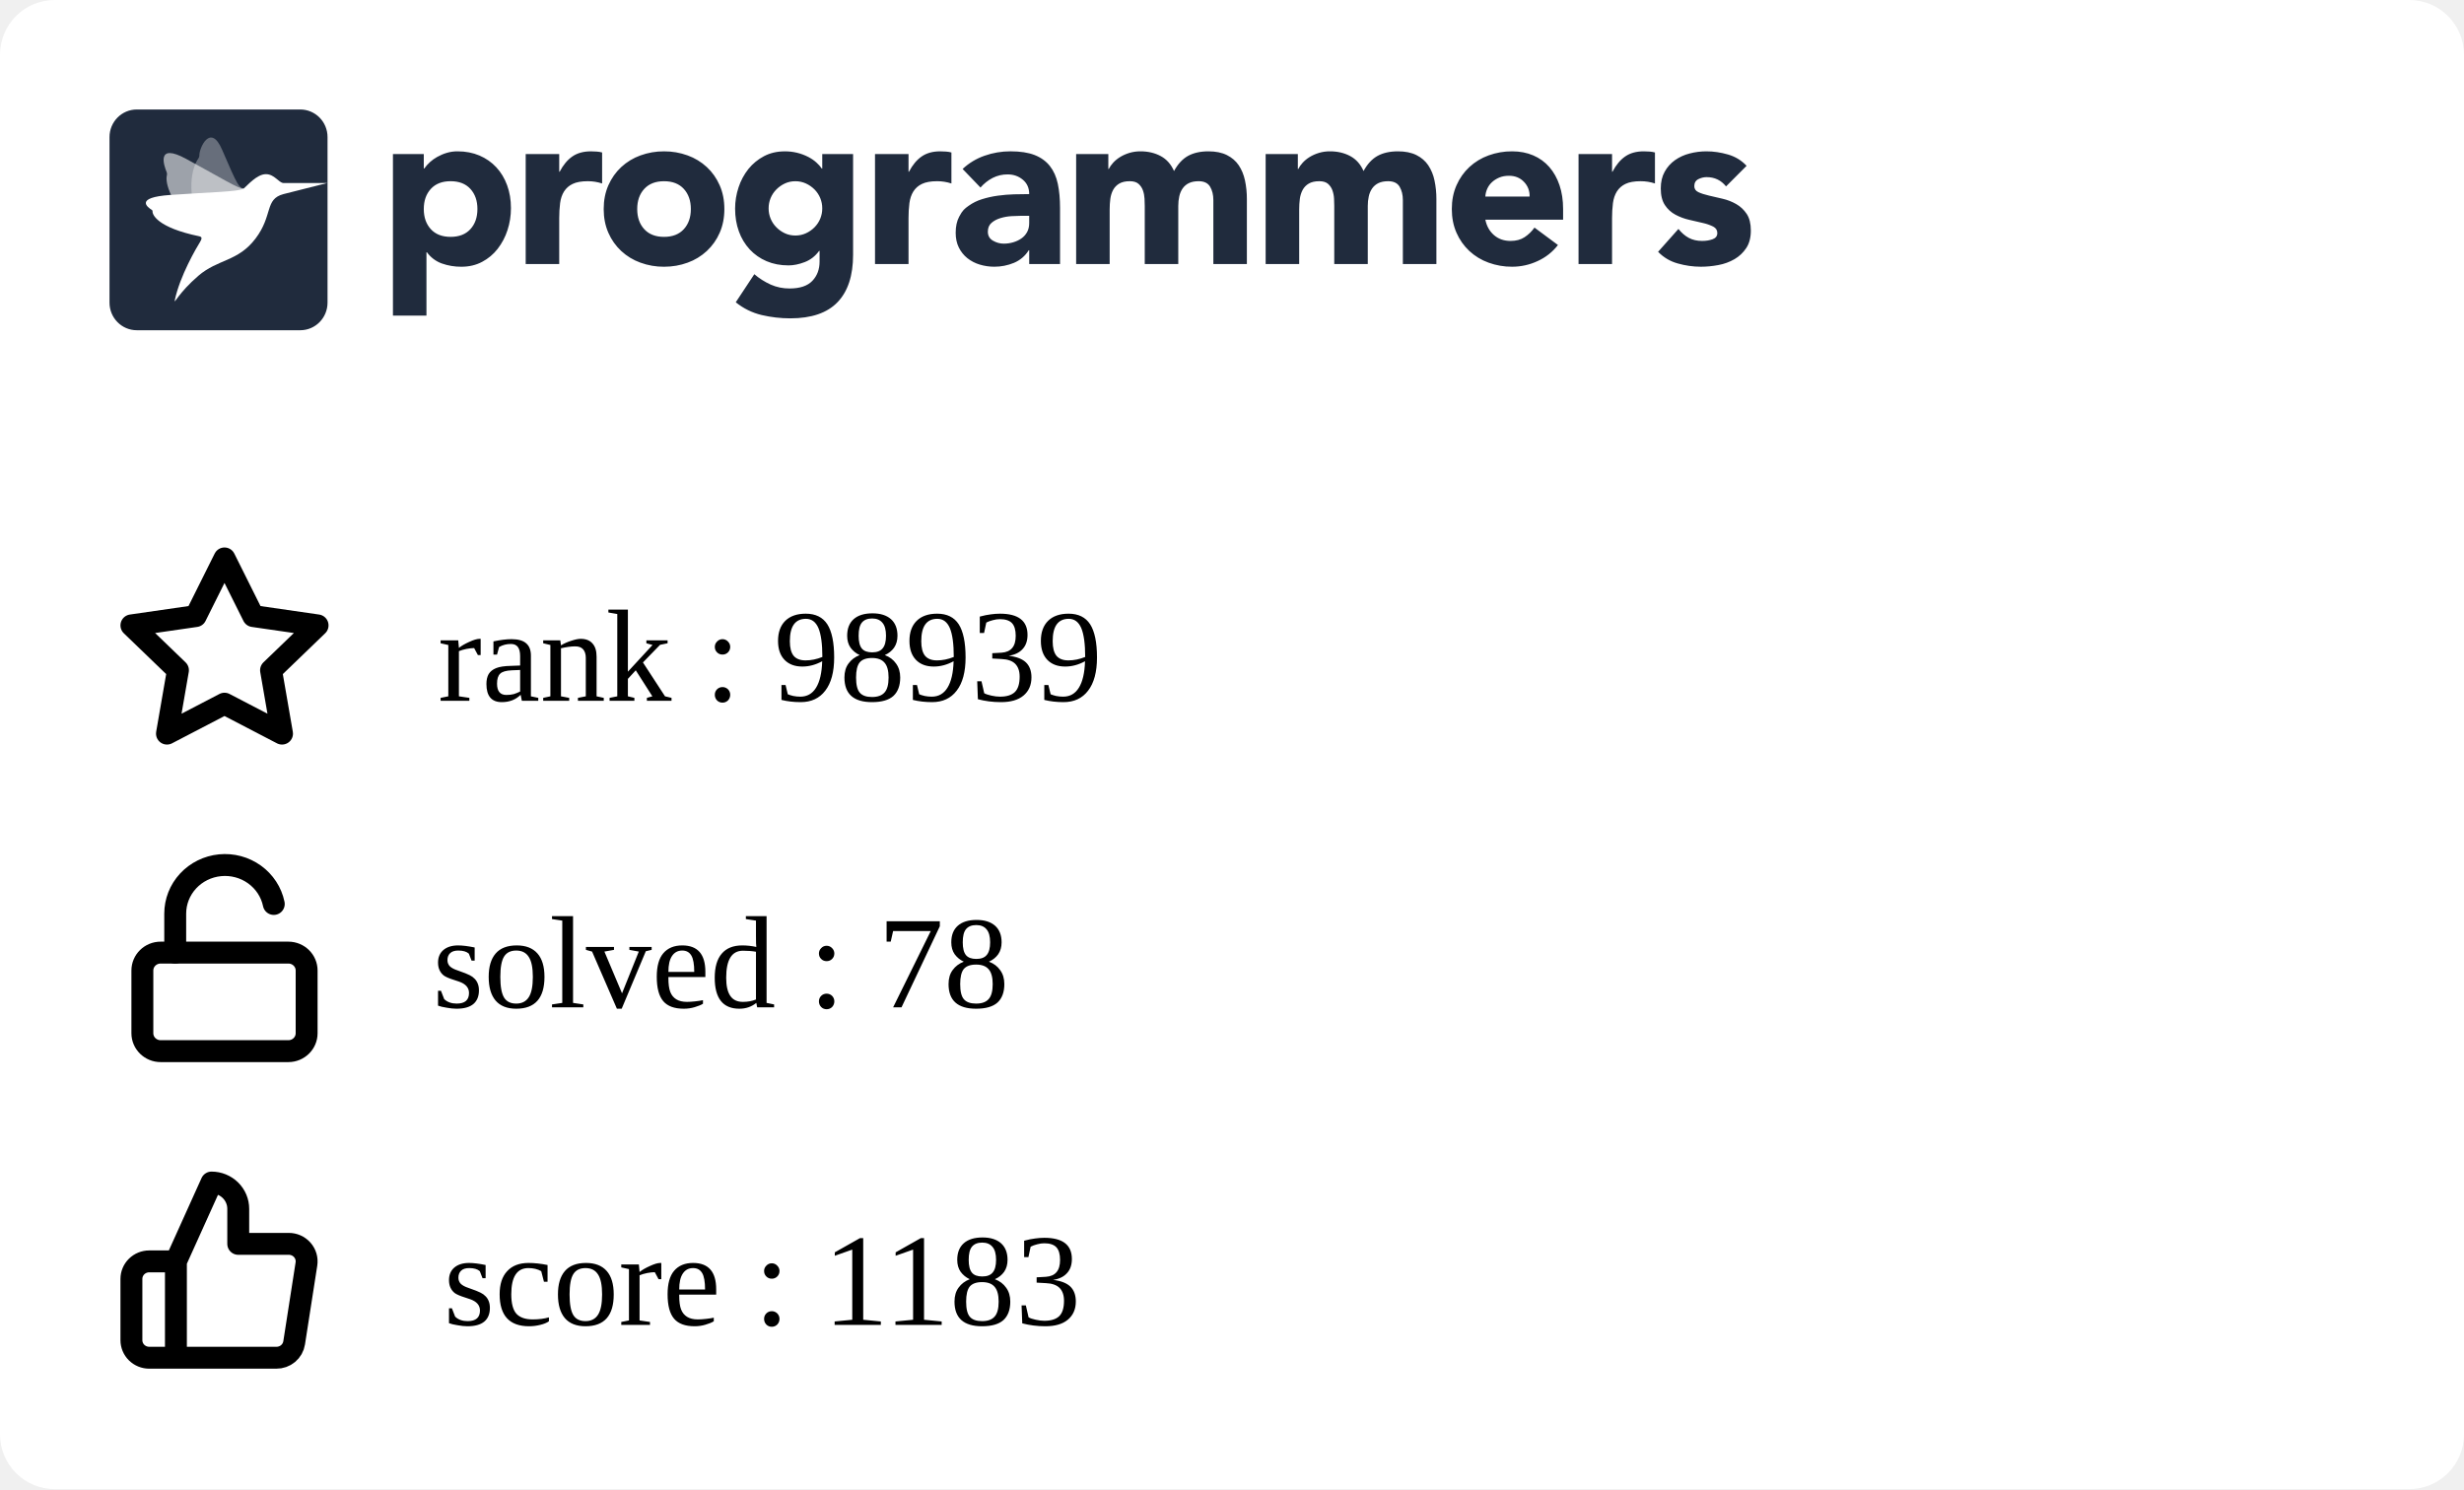
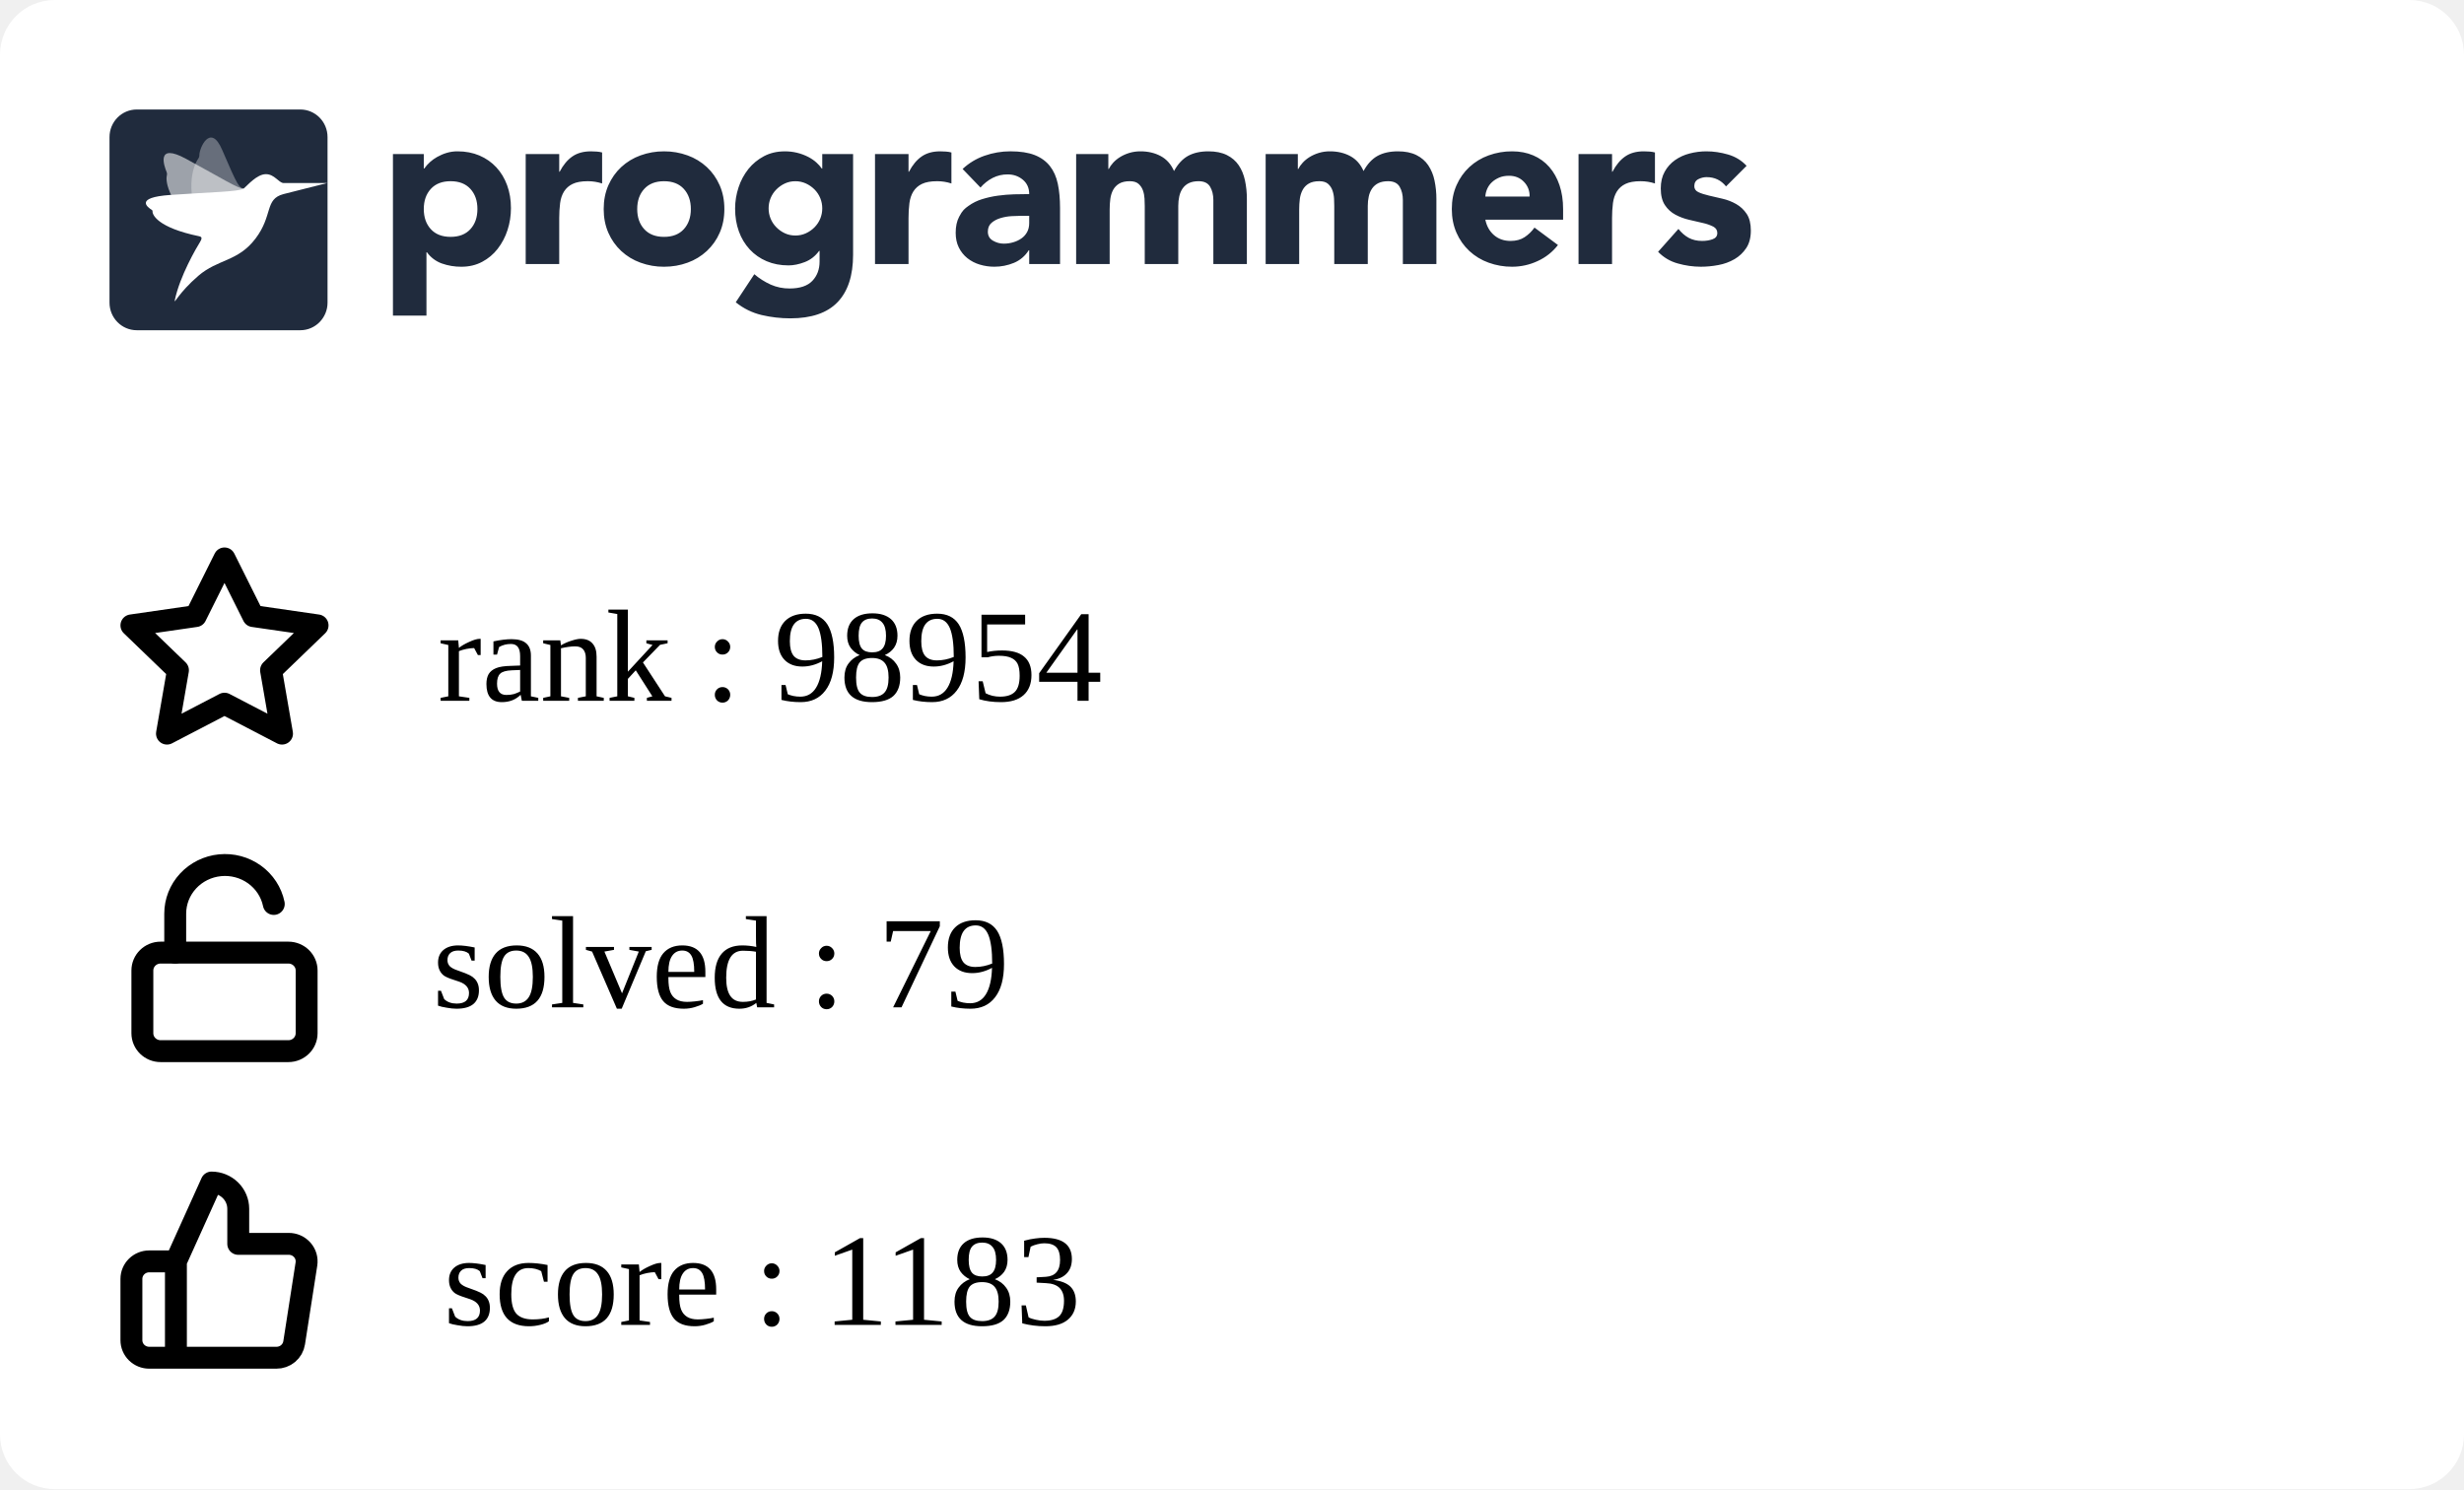
<svg xmlns="http://www.w3.org/2000/svg" width="225" height="136" viewBox="0 0 225 136" fill="none">
  <g clip-path="url(#clip0_849_5838)">
    <rect width="225" height="136" rx="5" fill="white" />
    <g clip-path="url(#clip1_849_5838)">
      <path fill-rule="evenodd" clip-rule="evenodd" d="M35.882 14.07H38.698V15.392H38.739C39.047 14.959 39.448 14.599 39.912 14.338C40.187 14.182 40.477 14.057 40.779 13.966C41.103 13.868 41.44 13.819 41.779 13.821C42.514 13.821 43.181 13.949 43.779 14.203C44.378 14.459 44.892 14.817 45.32 15.279C45.748 15.739 46.078 16.287 46.309 16.921C46.541 17.555 46.657 18.25 46.657 19.008C46.657 19.711 46.551 20.382 46.34 21.023C46.143 21.639 45.839 22.216 45.442 22.728C45.06 23.22 44.576 23.625 44.024 23.915C43.466 24.212 42.833 24.361 42.126 24.361C41.518 24.365 40.914 24.264 40.34 24.061C39.795 23.864 39.322 23.508 38.984 23.038H38.942V28.824H35.882V14.07ZM38.698 19.09C38.698 19.848 38.912 20.461 39.341 20.93C39.769 21.398 40.371 21.632 41.147 21.632C41.923 21.632 42.525 21.398 42.953 20.93C43.381 20.462 43.595 19.849 43.596 19.09C43.596 18.333 43.382 17.72 42.953 17.251C42.524 16.783 41.922 16.549 41.147 16.549C40.372 16.549 39.77 16.784 39.341 17.252C38.912 17.72 38.698 18.333 38.698 19.091M48.004 14.071H51.065V15.682H51.106C51.432 15.062 51.819 14.597 52.269 14.287C52.718 13.977 53.283 13.822 53.963 13.822C54.14 13.822 54.317 13.829 54.493 13.843C54.67 13.857 54.833 13.884 54.982 13.925V16.756C54.561 16.618 54.12 16.548 53.676 16.549C53.092 16.549 52.63 16.632 52.289 16.798C51.966 16.949 51.693 17.189 51.504 17.49C51.319 17.787 51.2 18.141 51.146 18.555C51.091 19.007 51.063 19.462 51.065 19.918V24.112H48.004V14.071ZM55.126 19.091C55.126 18.293 55.269 17.57 55.554 16.922C55.84 16.275 56.232 15.72 56.728 15.258C57.235 14.79 57.832 14.428 58.483 14.194C59.172 13.943 59.902 13.817 60.636 13.822C61.37 13.817 62.099 13.943 62.789 14.194C63.44 14.428 64.037 14.79 64.543 15.258C65.041 15.72 65.432 16.275 65.717 16.922C66.003 17.568 66.145 18.292 66.145 19.091C66.145 19.891 66.003 20.614 65.717 21.261C65.445 21.89 65.045 22.456 64.543 22.924C64.037 23.393 63.44 23.756 62.789 23.989C62.115 24.237 61.398 24.361 60.636 24.361C59.902 24.366 59.173 24.24 58.483 23.989C57.832 23.756 57.235 23.394 56.728 22.925C56.227 22.457 55.827 21.891 55.554 21.262C55.269 20.613 55.126 19.89 55.126 19.091ZM58.187 19.091C58.187 19.849 58.401 20.462 58.83 20.931C59.259 21.399 59.861 21.633 60.636 21.633C61.411 21.633 62.013 21.399 62.442 20.931C62.87 20.463 63.085 19.85 63.085 19.091C63.085 18.334 62.87 17.721 62.442 17.252C62.013 16.784 61.411 16.55 60.636 16.55C59.861 16.55 59.259 16.784 58.83 17.253C58.401 17.721 58.187 18.334 58.187 19.092M77.9 23.267C77.9 25.168 77.427 26.61 76.482 27.596C75.537 28.581 74.098 29.074 72.167 29.074C71.287 29.074 70.41 28.973 69.554 28.773C68.686 28.567 67.877 28.168 67.186 27.606L68.88 25.044C69.333 25.428 69.838 25.748 70.38 25.994C70.923 26.233 71.511 26.352 72.105 26.346C73.043 26.346 73.734 26.115 74.176 25.653C74.618 25.192 74.84 24.603 74.84 23.886V22.915H74.798C74.444 23.397 74.006 23.738 73.482 23.938C72.959 24.138 72.466 24.238 72.003 24.238C71.268 24.238 70.602 24.111 70.003 23.856C69.419 23.61 68.893 23.244 68.462 22.781C68.025 22.305 67.688 21.747 67.473 21.138C67.241 20.505 67.126 19.809 67.126 19.051C67.126 18.391 67.233 17.735 67.442 17.109C67.64 16.502 67.944 15.935 68.34 15.435C68.728 14.953 69.211 14.556 69.758 14.267C70.316 13.972 70.949 13.823 71.656 13.823C72.409 13.816 73.151 13.993 73.819 14.339C74.106 14.491 74.351 14.659 74.554 14.846C74.738 15.009 74.902 15.193 75.043 15.394H75.084V14.07H77.9V23.267ZM70.187 19.031C70.183 19.676 70.436 20.297 70.891 20.756C71.115 20.983 71.377 21.168 71.666 21.303C71.958 21.441 72.281 21.51 72.635 21.51C72.976 21.51 73.296 21.441 73.595 21.304C73.894 21.166 74.156 20.983 74.38 20.756C74.835 20.297 75.088 19.676 75.084 19.031C75.088 18.385 74.835 17.764 74.38 17.305C74.153 17.077 73.887 16.892 73.595 16.758C73.294 16.62 72.967 16.55 72.636 16.551C72.282 16.551 71.959 16.62 71.667 16.758C71.378 16.893 71.115 17.078 70.891 17.305C70.436 17.764 70.183 18.385 70.187 19.03M79.901 14.071H82.962V15.682H83.003C83.329 15.062 83.716 14.597 84.166 14.287C84.615 13.977 85.18 13.821 85.859 13.822C86.037 13.822 86.213 13.829 86.39 13.843C86.567 13.857 86.73 13.884 86.879 13.925V16.756C86.458 16.618 86.017 16.548 85.573 16.549C84.989 16.549 84.526 16.632 84.186 16.798C83.863 16.949 83.59 17.189 83.401 17.49C83.217 17.787 83.098 18.141 83.043 18.555C82.987 19.007 82.96 19.462 82.962 19.918V24.112H79.902L79.901 14.071ZM93.982 22.852H93.941C93.622 23.37 93.147 23.775 92.584 24.008C92.018 24.241 91.411 24.361 90.798 24.359C90.345 24.36 89.895 24.294 89.462 24.163C89.05 24.041 88.666 23.841 88.329 23.574C88.003 23.311 87.738 22.979 87.554 22.602C87.363 22.217 87.268 21.769 87.268 21.259C87.268 20.681 87.373 20.193 87.585 19.793C87.901 19.193 88.082 19.062 88.442 18.801C88.817 18.531 89.234 18.325 89.676 18.191C90.138 18.046 90.618 17.939 91.115 17.871C91.612 17.802 92.108 17.761 92.605 17.747C93.064 17.733 93.523 17.727 93.982 17.726C93.982 17.175 93.788 16.738 93.401 16.414C93.013 16.091 92.554 15.929 92.023 15.929C91.545 15.922 91.072 16.032 90.645 16.248C90.222 16.468 89.845 16.767 89.533 17.127L87.901 15.432C88.474 14.894 89.156 14.482 89.9 14.223C90.662 13.955 91.451 13.82 92.268 13.82C93.165 13.82 93.903 13.934 94.482 14.161C95.059 14.389 95.522 14.723 95.87 15.164C96.217 15.605 96.458 16.145 96.594 16.785C96.73 17.427 96.798 18.167 96.798 19.007V24.112H93.982V22.852ZM93.227 19.71C92.996 19.71 92.707 19.721 92.359 19.741C92.02 19.761 91.685 19.82 91.36 19.918C91.04 20.014 90.767 20.158 90.543 20.351C90.319 20.544 90.206 20.813 90.206 21.158C90.206 21.529 90.363 21.804 90.676 21.983C90.988 22.163 91.315 22.252 91.656 22.252C91.954 22.252 92.244 22.211 92.524 22.128C92.802 22.046 93.05 21.929 93.268 21.777C93.484 21.627 93.662 21.429 93.788 21.199C93.917 20.964 93.981 20.688 93.981 20.372V19.71H93.227ZM98.268 14.07H101.207V15.433H101.247C101.343 15.24 101.479 15.047 101.655 14.854C101.832 14.662 102.043 14.489 102.288 14.338C102.533 14.187 102.812 14.063 103.124 13.966C103.455 13.867 103.799 13.819 104.144 13.821C104.839 13.821 105.454 13.966 105.992 14.255C106.529 14.545 106.933 15 107.206 15.62C107.56 14.972 107.988 14.511 108.491 14.234C108.995 13.959 109.614 13.821 110.348 13.821C111.015 13.821 111.576 13.935 112.032 14.162C112.488 14.39 112.848 14.7 113.113 15.092C113.379 15.485 113.57 15.947 113.685 16.476C113.804 17.037 113.861 17.609 113.858 18.182V24.112H110.797V18.264C110.797 17.796 110.699 17.393 110.502 17.055C110.304 16.718 109.954 16.549 109.45 16.549C109.097 16.549 108.801 16.608 108.563 16.725C108.333 16.835 108.137 17.002 107.992 17.211C107.848 17.418 107.746 17.659 107.686 17.933C107.624 18.209 107.594 18.499 107.594 18.802V24.112H104.533V18.802C104.533 18.622 104.526 18.402 104.512 18.14C104.5 17.887 104.452 17.636 104.369 17.396C104.29 17.166 104.153 16.96 103.971 16.797C103.788 16.632 103.519 16.549 103.166 16.549C102.771 16.549 102.451 16.622 102.206 16.766C101.969 16.903 101.774 17.104 101.645 17.345C101.516 17.586 101.431 17.858 101.39 18.161C101.349 18.476 101.329 18.794 101.329 19.111V24.112H98.268V14.07ZM115.573 14.07H118.512V15.433H118.553C118.647 15.24 118.783 15.047 118.961 14.854C119.138 14.662 119.349 14.489 119.594 14.338C119.838 14.187 120.117 14.063 120.43 13.966C120.761 13.866 121.105 13.817 121.451 13.821C122.144 13.821 122.76 13.966 123.297 14.255C123.835 14.545 124.24 15 124.512 15.62C124.865 14.972 125.294 14.511 125.797 14.234C126.3 13.959 126.919 13.821 127.654 13.821C128.32 13.821 128.881 13.935 129.338 14.162C129.794 14.39 130.154 14.7 130.419 15.092C130.696 15.513 130.89 15.983 130.99 16.476C131.109 17.037 131.167 17.609 131.164 18.182V24.112H128.102V18.264C128.102 17.796 128.004 17.393 127.807 17.055C127.61 16.718 127.26 16.549 126.756 16.549C126.403 16.549 126.106 16.608 125.868 16.725C125.639 16.835 125.442 17.002 125.297 17.211C125.148 17.429 125.045 17.674 124.991 17.933C124.928 18.218 124.897 18.509 124.899 18.802V24.112H121.838V18.802C121.838 18.622 121.831 18.402 121.818 18.14C121.806 17.887 121.757 17.636 121.674 17.396C121.595 17.166 121.459 16.96 121.277 16.797C121.092 16.632 120.824 16.549 120.471 16.549C120.076 16.549 119.756 16.622 119.512 16.766C119.274 16.903 119.08 17.104 118.951 17.345C118.821 17.586 118.736 17.858 118.695 18.161C118.655 18.476 118.635 18.794 118.635 19.111V24.112H115.573V14.07ZM142.265 22.377C141.777 23.01 141.139 23.514 140.409 23.843C139.681 24.184 138.886 24.36 138.082 24.36C137.348 24.365 136.619 24.239 135.929 23.988C135.278 23.755 134.681 23.393 134.174 22.924C133.674 22.455 133.274 21.889 133.001 21.261C132.715 20.613 132.572 19.889 132.572 19.09C132.572 18.292 132.715 17.569 133.001 16.921C133.287 16.274 133.678 15.72 134.174 15.258C134.681 14.789 135.278 14.427 135.929 14.193C136.619 13.942 137.348 13.816 138.082 13.821C138.79 13.821 139.432 13.945 140.01 14.193C140.575 14.432 141.077 14.796 141.48 15.258C141.881 15.72 142.191 16.274 142.409 16.921C142.626 17.569 142.735 18.292 142.735 19.09V20.062H135.633C135.756 20.654 136.021 21.126 136.43 21.478C136.838 21.829 137.341 22.004 137.939 22.004C138.443 22.004 138.868 21.891 139.215 21.663C139.569 21.429 139.877 21.131 140.122 20.785L142.265 22.377ZM139.674 17.954C139.686 17.707 139.646 17.461 139.559 17.23C139.471 16.999 139.336 16.788 139.163 16.611C138.81 16.239 138.354 16.053 137.797 16.053C137.456 16.053 137.157 16.108 136.899 16.218C136.641 16.329 136.419 16.47 136.235 16.642C136.053 16.811 135.907 17.015 135.806 17.242C135.705 17.467 135.647 17.708 135.633 17.954H139.674ZM144.144 14.07H147.204V15.681H147.245C147.572 15.061 147.96 14.596 148.408 14.287C148.857 13.976 149.422 13.821 150.102 13.821C150.279 13.821 150.456 13.828 150.633 13.842C150.81 13.856 150.973 13.884 151.122 13.925V16.755C150.701 16.617 150.26 16.547 149.817 16.549C149.232 16.549 148.769 16.631 148.429 16.797C148.106 16.948 147.833 17.188 147.644 17.489C147.46 17.786 147.34 18.14 147.285 18.554C147.23 19.006 147.203 19.461 147.204 19.917V24.112H144.144V14.07ZM157.613 17.024C157.163 16.46 156.571 16.177 155.837 16.177C155.579 16.177 155.327 16.239 155.082 16.363C154.837 16.487 154.715 16.701 154.715 17.004C154.715 17.251 154.841 17.434 155.093 17.552C155.344 17.669 155.664 17.772 156.052 17.862L157.296 18.151C157.732 18.252 158.152 18.415 158.541 18.636C158.928 18.857 159.248 19.156 159.5 19.535C159.752 19.914 159.878 20.42 159.878 21.054C159.878 21.701 159.738 22.235 159.459 22.655C159.18 23.075 158.823 23.413 158.388 23.668C157.933 23.93 157.436 24.112 156.918 24.205C156.374 24.308 155.837 24.36 155.307 24.36C154.596 24.358 153.888 24.257 153.204 24.061C152.52 23.875 151.9 23.507 151.409 22.997L153.266 20.909C153.552 21.267 153.868 21.54 154.215 21.726C154.562 21.912 154.967 22.004 155.428 22.004C155.783 22.004 156.103 21.953 156.388 21.849C156.674 21.746 156.816 21.557 156.816 21.281C156.816 21.02 156.69 20.823 156.439 20.692C156.134 20.542 155.812 20.431 155.48 20.361L154.235 20.072C153.801 19.973 153.383 19.816 152.99 19.607C152.602 19.4 152.272 19.098 152.031 18.729C151.779 18.35 151.653 17.844 151.653 17.211C151.653 16.618 151.772 16.108 152.011 15.682C152.24 15.264 152.561 14.904 152.95 14.628C153.354 14.345 153.807 14.138 154.287 14.018C154.786 13.887 155.3 13.822 155.817 13.821C156.47 13.821 157.129 13.918 157.796 14.111C158.463 14.304 159.027 14.649 159.49 15.144L157.613 17.024ZM12.489 10H27.421C28.795 10 29.909 11.128 29.909 12.52V27.64C29.909 29.032 28.795 30.16 27.42 30.16H12.489C11.115 30.16 10 29.032 10 27.64V12.52C10 11.128 11.114 10 12.489 10Z" fill="#202B3D" />
      <mask id="mask0_849_5838" style="mask-type:alpha" maskUnits="userSpaceOnUse" x="10" y="10" width="20" height="21">
        <path fill-rule="evenodd" clip-rule="evenodd" d="M12.489 10H27.421C28.795 10 29.909 11.128 29.909 12.52V27.64C29.909 29.032 28.795 30.16 27.42 30.16H12.489C11.115 30.16 10 29.032 10 27.64V12.52C10 11.128 11.114 10 12.489 10Z" fill="white" />
      </mask>
      <g mask="url(#mask0_849_5838)">
        <path opacity="0.56" fill-rule="evenodd" clip-rule="evenodd" d="M22.25 17.222C21.826 17.278 20.167 16.233 16.992 14.506C14.221 12.999 14.976 15.14 15.22 15.724C15.255 15.807 15.262 15.898 15.241 15.985C15.136 16.405 15.072 17.988 18.3 21.469C18.428 21.608 18.482 21.747 18.381 21.908L18.346 21.966C17.904 22.684 22.575 16.957 22.25 17.222Z" fill="white" />
        <path opacity="0.32" fill-rule="evenodd" clip-rule="evenodd" d="M22.25 17.223C21.842 17.134 21.719 17.039 20.286 13.686C19.215 11.177 18.18 13.555 18.205 14.192C18.208 14.281 18.183 14.368 18.133 14.442C17.889 14.797 16.62 16.766 18.423 21.18C18.495 21.356 18.482 21.731 18.381 21.908L18.346 21.967C17.903 22.684 22.574 16.958 22.25 17.223Z" fill="white" />
        <path fill-rule="evenodd" clip-rule="evenodd" d="M25.886 16.719C25.43 16.677 25.069 15.906 24.279 15.906C23.453 15.906 22.575 16.956 22.25 17.222C21.78 17.519 19.264 17.541 15.543 17.805C12.251 18.038 13.479 18.934 13.857 19.165C13.911 19.197 13.938 19.244 13.931 19.301C13.898 19.574 14.335 20.782 18.206 21.581C18.568 21.657 18.346 21.965 18.346 21.965C17.903 22.683 16.433 25.194 15.962 27.412C15.866 27.862 16.303 26.746 18.108 25.192C19.913 23.638 21.721 23.913 23.333 21.788C24.945 19.663 24.15 18.184 25.886 17.727L29.868 16.719C29.868 16.719 25.929 16.724 25.886 16.719Z" fill="white" />
      </g>
    </g>
    <path d="M16.064 115.2L19.316 108C19.963 108 20.583 108.253 21.041 108.703C21.498 109.153 21.755 109.763 21.755 110.4V113.6H26.356C26.591 113.597 26.825 113.645 27.04 113.74C27.255 113.835 27.446 113.975 27.601 114.15C27.756 114.325 27.87 114.531 27.936 114.754C28.001 114.977 28.017 115.211 27.982 115.44L26.86 122.64C26.801 123.021 26.604 123.369 26.305 123.619C26.007 123.869 25.626 124.004 25.234 124H16.064M16.064 115.2V124M16.064 115.2H13.626C13.195 115.2 12.781 115.369 12.476 115.669C12.171 115.969 12 116.376 12 116.8V122.4C12 122.824 12.171 123.231 12.476 123.531C12.781 123.831 13.195 124 13.626 124H16.064" stroke="black" stroke-width="2" stroke-linecap="round" stroke-linejoin="round" />
    <path d="M20.5 51L23.127 56.266L29 57.116L24.75 61.212L25.753 67L20.5 64.266L15.247 67L16.25 61.212L12 57.116L17.873 56.266L20.5 51Z" stroke="black" stroke-width="2" stroke-linecap="round" stroke-linejoin="round" />
    <path d="M26.333 87H14.667C13.746 87 13 87.733 13 88.636V94.364C13 95.267 13.746 96 14.667 96H26.333C27.254 96 28 95.267 28 94.364V88.636C28 87.733 27.254 87 26.333 87Z" stroke="black" stroke-width="2" stroke-linecap="round" stroke-linejoin="round" />
    <path d="M16 87V83.446C15.999 82.345 16.417 81.282 17.172 80.465C17.928 79.647 18.967 79.133 20.089 79.022C21.21 78.912 22.334 79.212 23.241 79.866C24.149 80.519 24.776 81.478 25 82.558" stroke="black" stroke-width="2" stroke-linecap="round" stroke-linejoin="round" />
  </g>
  <defs>
    <clipPath id="clip0_849_5838">
      <rect width="225" height="150" rx="5" fill="white" />
    </clipPath>
    <clipPath id="clip1_849_5838">
      <rect width="150" height="21" fill="white" transform="translate(10 10)" />
    </clipPath>
  </defs>
-   <text text-anchor="left" x="39.5" y="92" class="title" style="fill:#000000;" stroke="#none" stroke-width="1">solved : 78</text>
-   <text text-anchor="left" x="40" y="64" class="title" style="fill:#000000;" stroke="#none" stroke-width="1">rank : 98939</text>
+   <text text-anchor="left" x="39.5" y="92" class="title" style="fill:#000000;" stroke="#none" stroke-width="1">solved : 79</text>
+   <text text-anchor="left" x="40" y="64" class="title" style="fill:#000000;" stroke="#none" stroke-width="1">rank : 98954</text>
  <text text-anchor="left" x="40.5" y="121" class="title" style="fill:#000000;" stroke="#none" stroke-width="1">score : 1183</text>
</svg>
